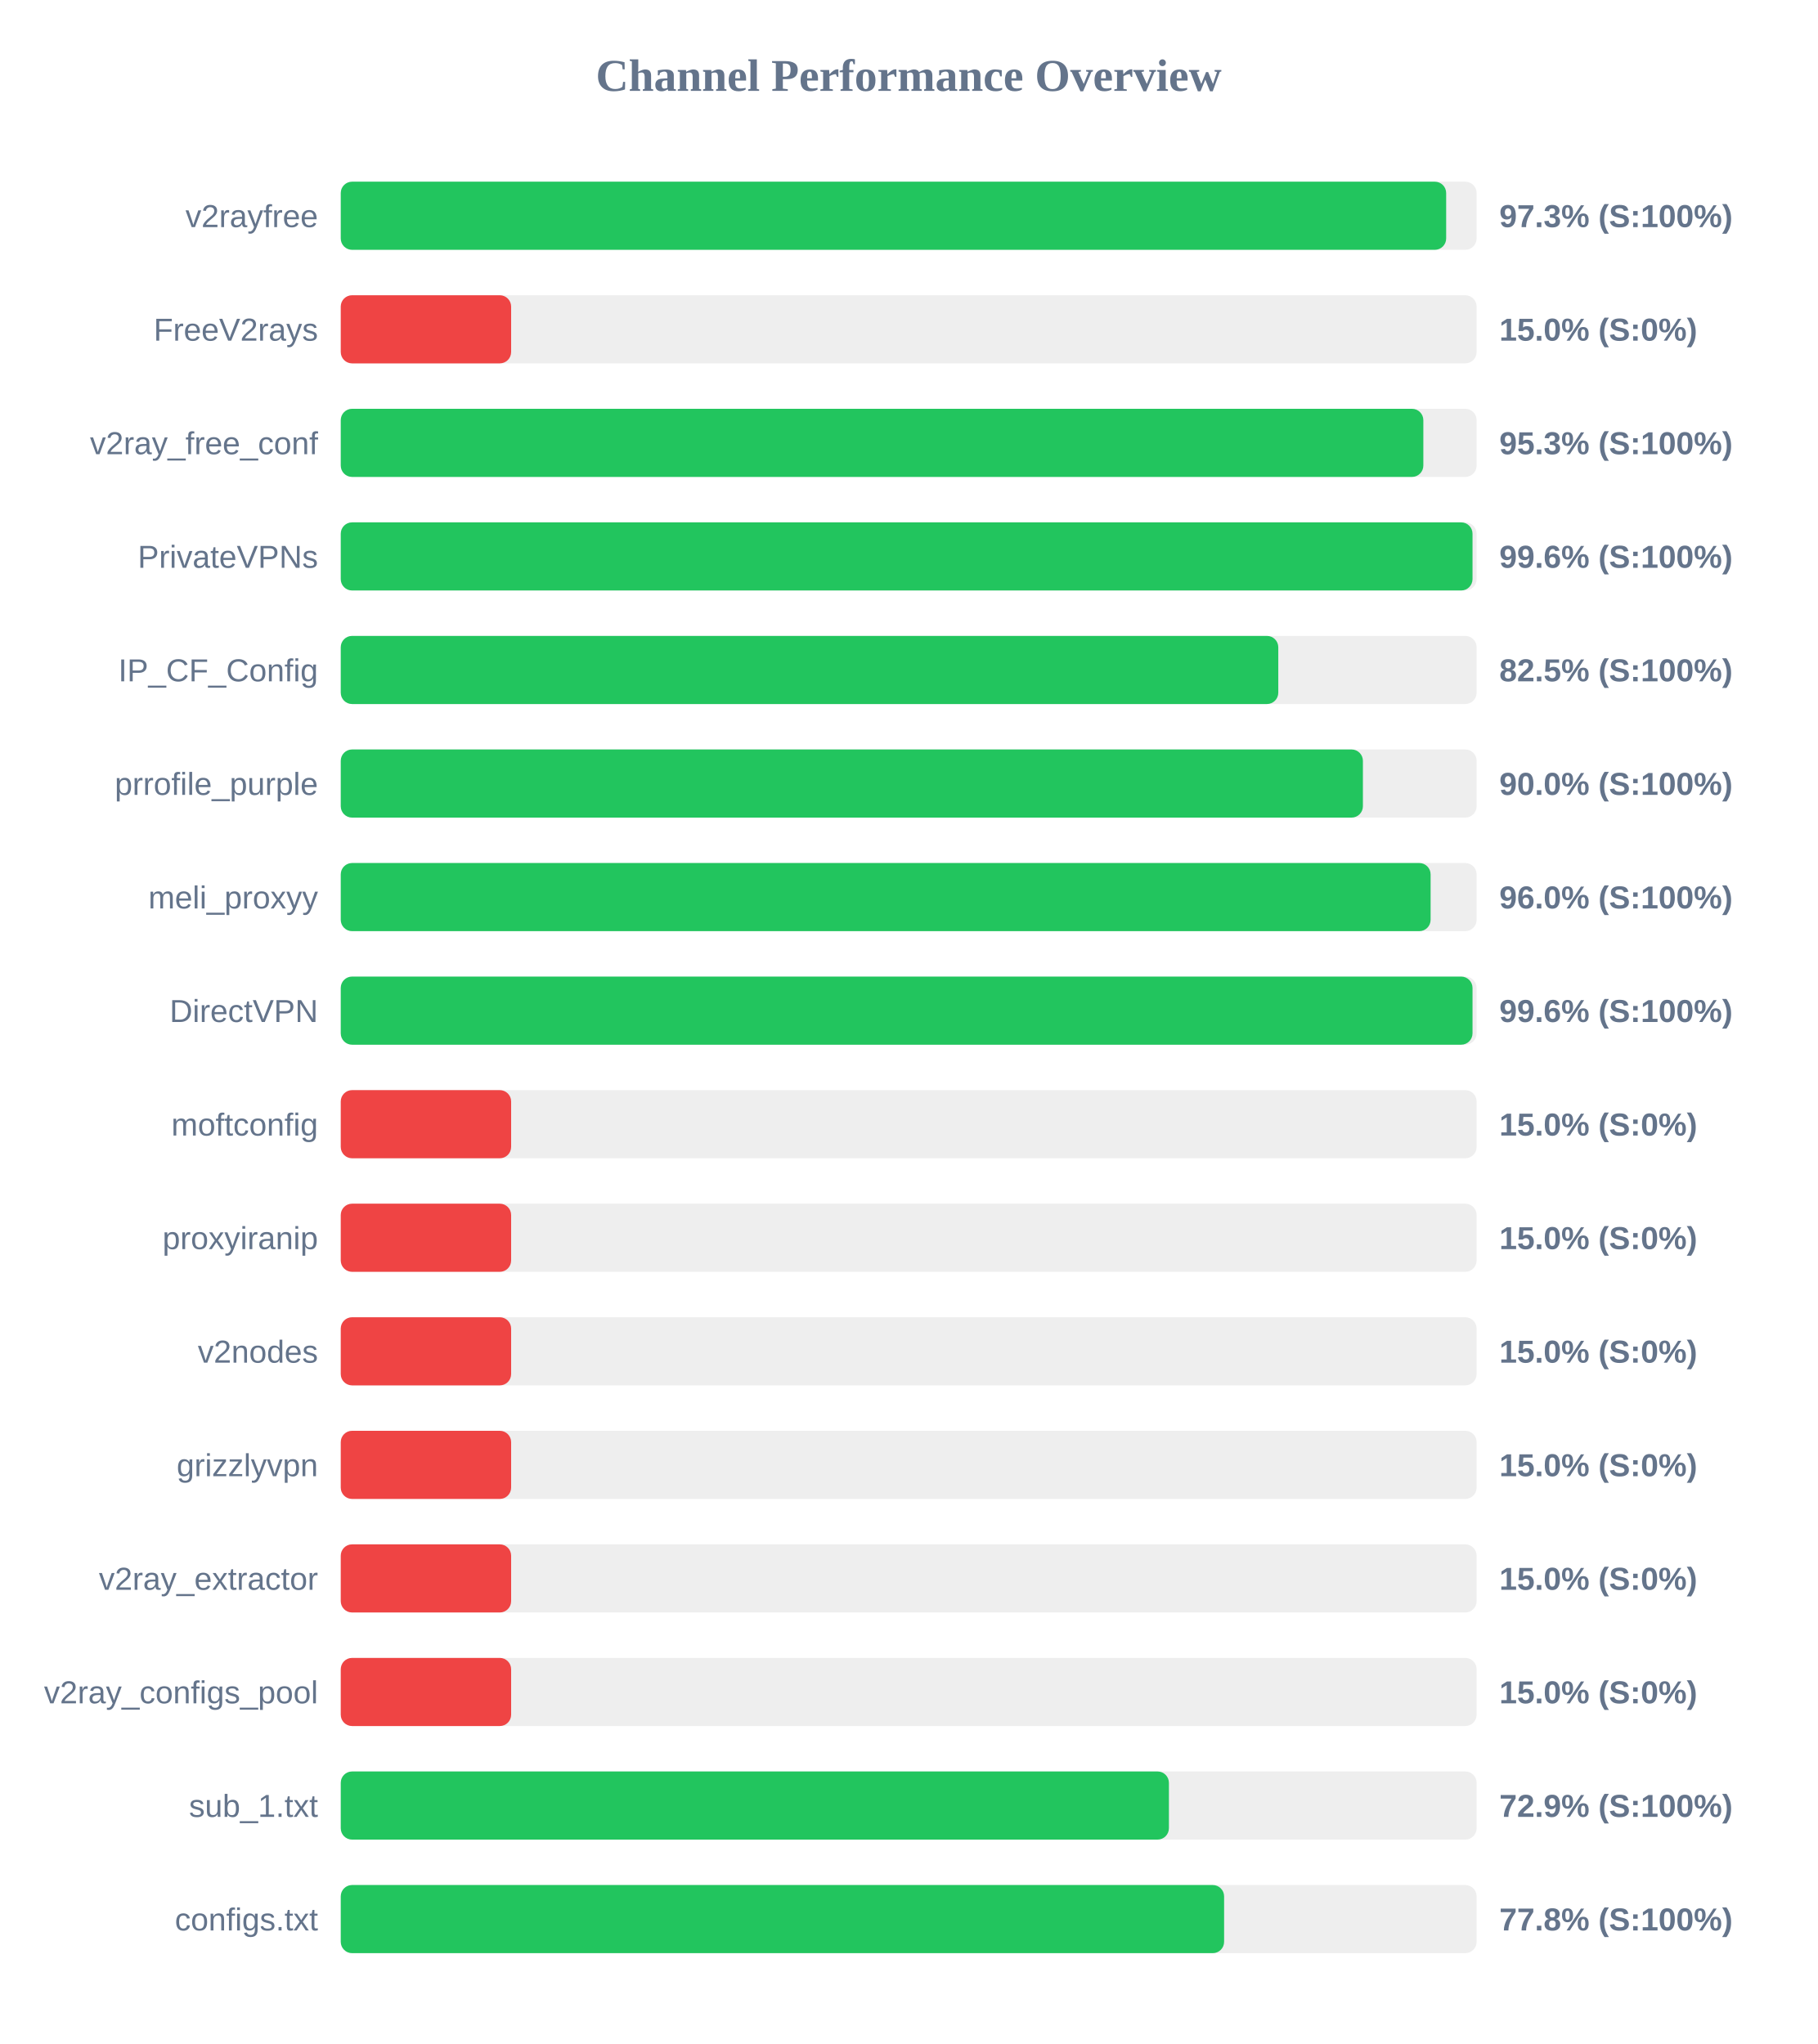
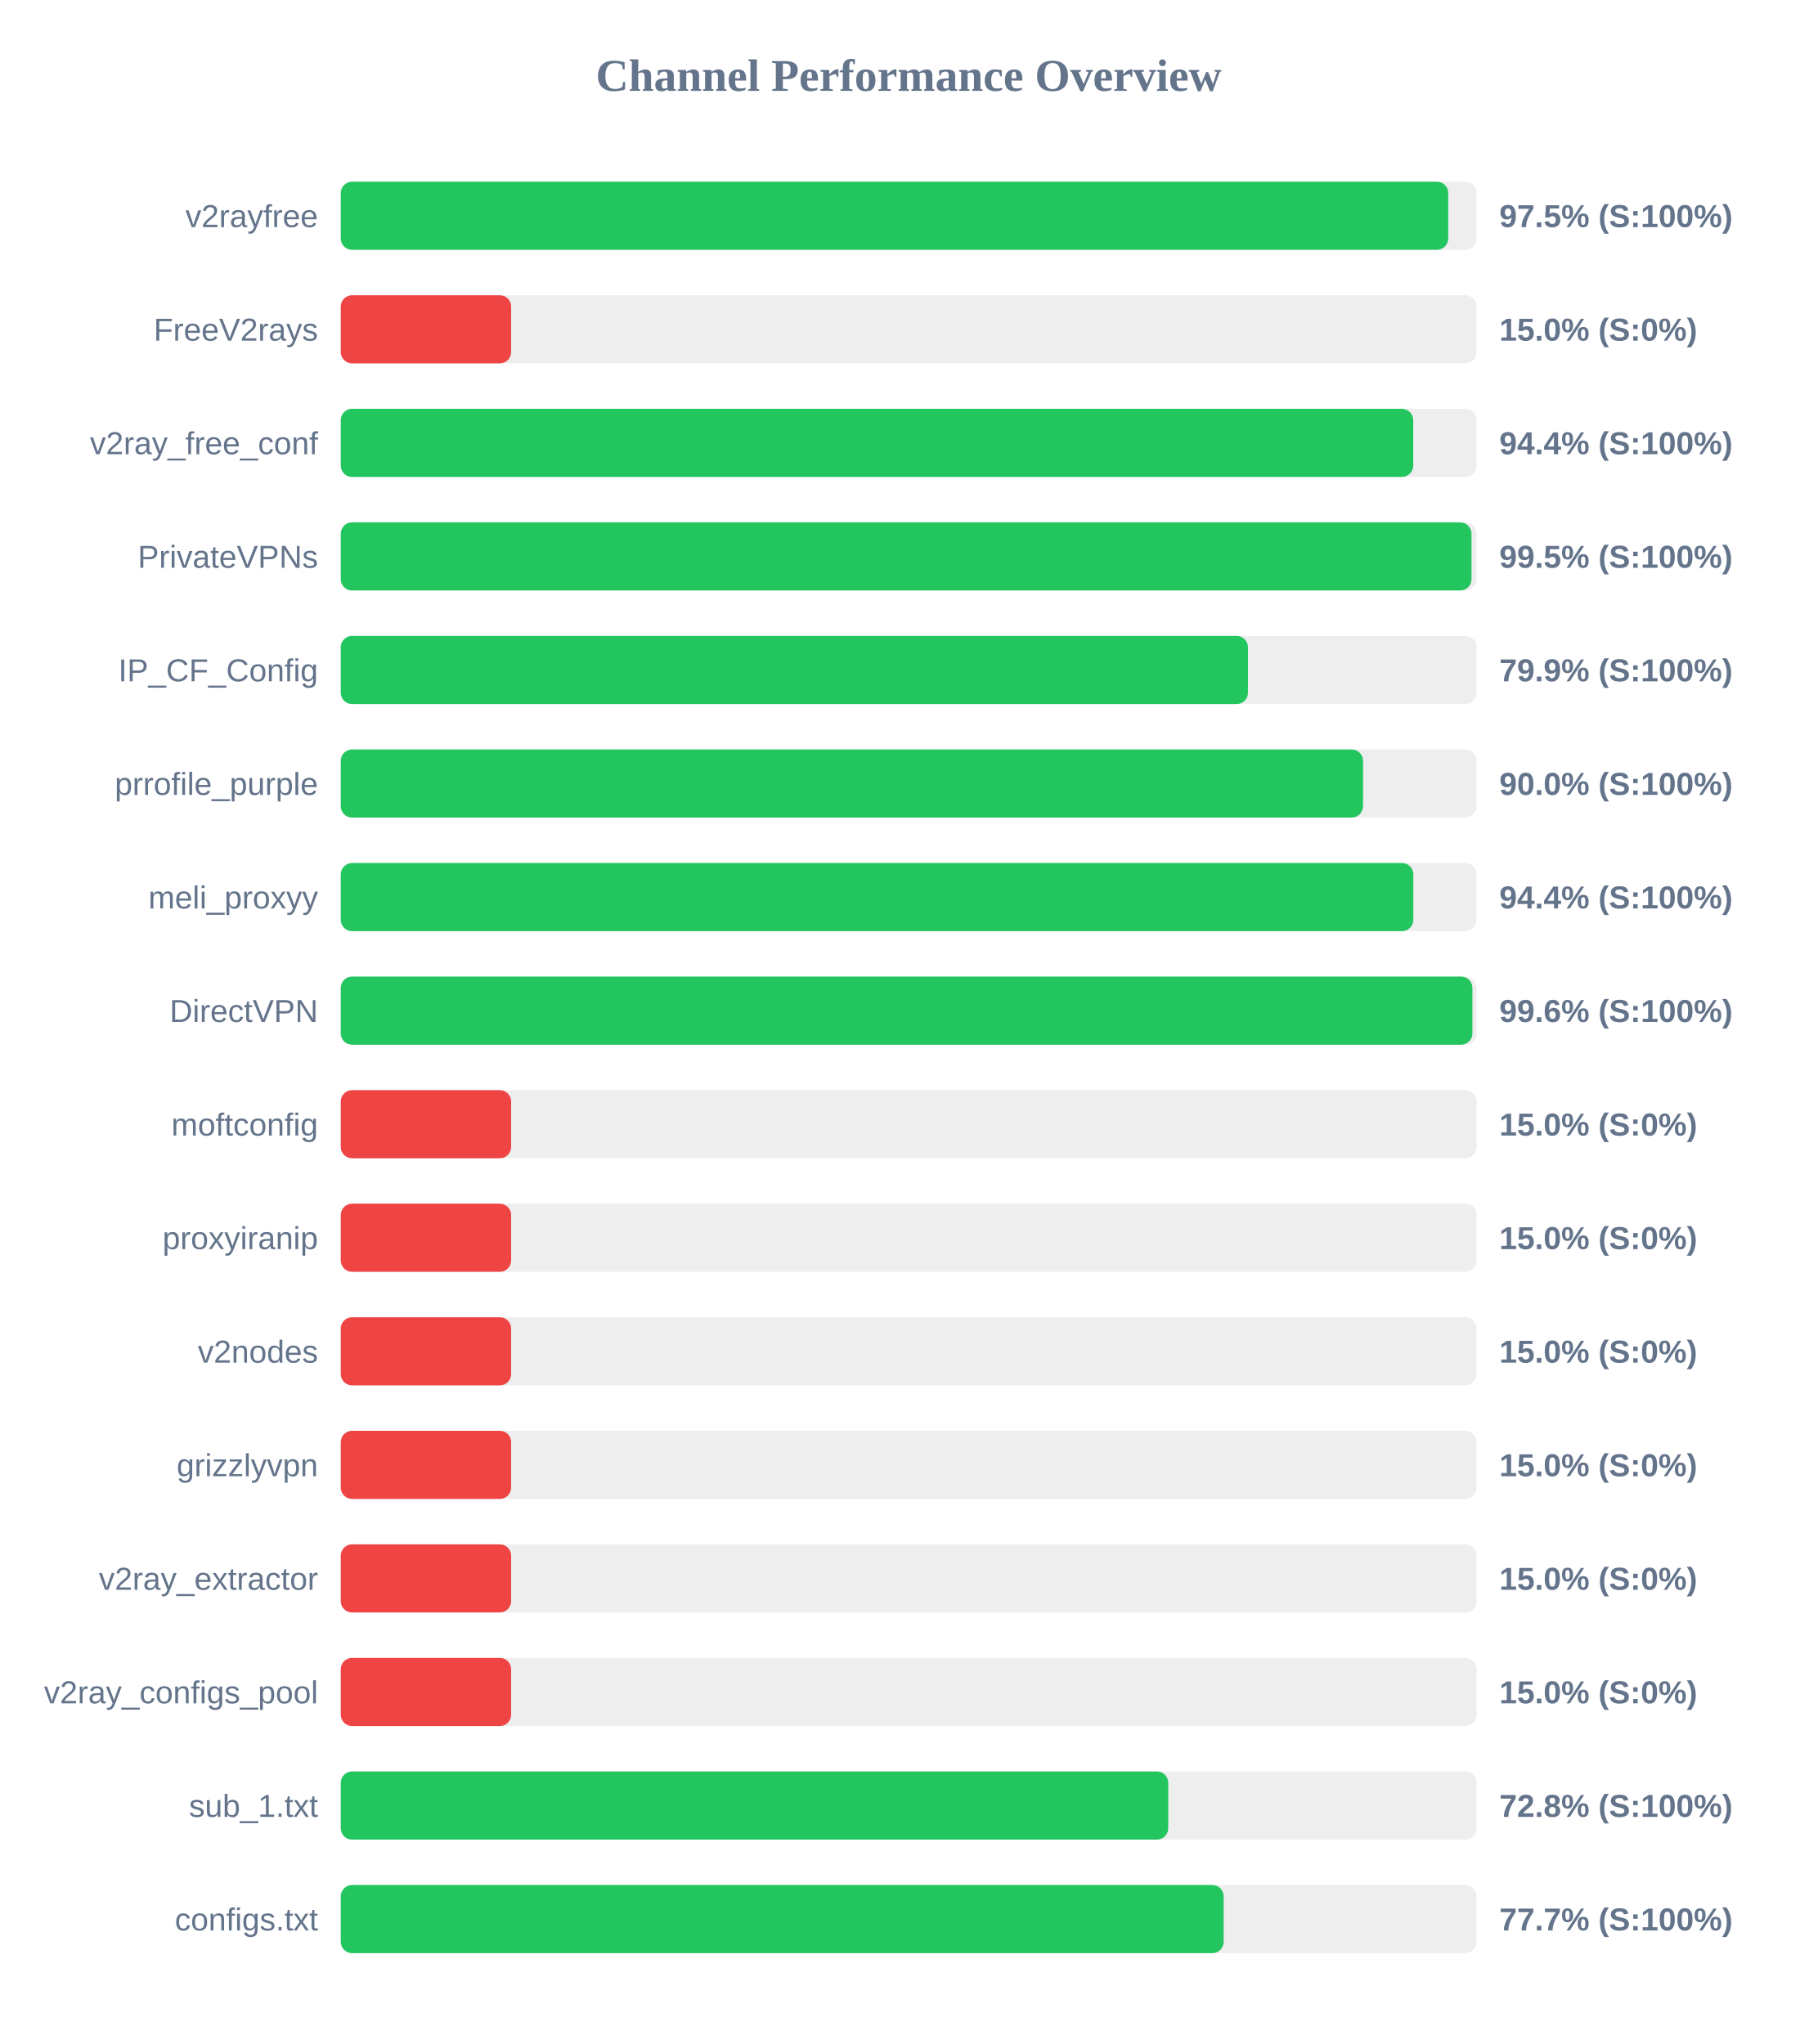
<svg xmlns="http://www.w3.org/2000/svg" width="800" height="900" version="1.1">
  <style>
        .row { font: 14px Arial; fill: #64748b; }
        .score { font: bold 14px Arial; fill: #64748b; }
    </style>
  <text x="400" y="40" text-anchor="middle" font-size="20px" font-weight="bold" fill="#64748b">Channel Performance Overview</text>
  <rect x="150" y="80" width="500" height="30" fill="#eee" rx="5" />
-   <rect x="150" y="80" width="486.6" height="30" fill="#22c55e" rx="5" />
+   <rect x="150" y="80" width="487.5" height="30" fill="#22c55e" rx="5" />
  <text x="140" y="100" text-anchor="end" class="row">v2rayfree</text>
-   <text x="660" y="100" text-anchor="start" class="score">97.3% (S:100%)</text>
+   <text x="660" y="100" text-anchor="start" class="score">97.5% (S:100%)</text>
  <rect x="150" y="130" width="500" height="30" fill="#eee" rx="5" />
  <rect x="150" y="130" width="75.0" height="30" fill="#ef4444" rx="5" />
  <text x="140" y="150" text-anchor="end" class="row">FreeV2rays</text>
  <text x="660" y="150" text-anchor="start" class="score">15.0% (S:0%)</text>
  <rect x="150" y="180" width="500" height="30" fill="#eee" rx="5" />
-   <rect x="150" y="180" width="476.55" height="30" fill="#22c55e" rx="5" />
+   <rect x="150" y="180" width="472.1" height="30" fill="#22c55e" rx="5" />
  <text x="140" y="200" text-anchor="end" class="row">v2ray_free_conf</text>
-   <text x="660" y="200" text-anchor="start" class="score">95.3% (S:100%)</text>
+   <text x="660" y="200" text-anchor="start" class="score">94.4% (S:100%)</text>
  <rect x="150" y="230" width="500" height="30" fill="#eee" rx="5" />
-   <rect x="150" y="230" width="498.2" height="30" fill="#22c55e" rx="5" />
+   <rect x="150" y="230" width="497.75" height="30" fill="#22c55e" rx="5" />
  <text x="140" y="250" text-anchor="end" class="row">PrivateVPNs</text>
-   <text x="660" y="250" text-anchor="start" class="score">99.6% (S:100%)</text>
+   <text x="660" y="250" text-anchor="start" class="score">99.5% (S:100%)</text>
  <rect x="150" y="280" width="500" height="30" fill="#eee" rx="5" />
-   <rect x="150" y="280" width="412.7" height="30" fill="#22c55e" rx="5" />
+   <rect x="150" y="280" width="399.35" height="30" fill="#22c55e" rx="5" />
  <text x="140" y="300" text-anchor="end" class="row">IP_CF_Config</text>
-   <text x="660" y="300" text-anchor="start" class="score">82.5% (S:100%)</text>
+   <text x="660" y="300" text-anchor="start" class="score">79.9% (S:100%)</text>
  <rect x="150" y="330" width="500" height="30" fill="#eee" rx="5" />
-   <rect x="150" y="330" width="449.95" height="30" fill="#22c55e" rx="5" />
+   <rect x="150" y="330" width="450.0" height="30" fill="#22c55e" rx="5" />
  <text x="140" y="350" text-anchor="end" class="row">prrofile_purple</text>
  <text x="660" y="350" text-anchor="start" class="score">90.0% (S:100%)</text>
  <rect x="150" y="380" width="500" height="30" fill="#eee" rx="5" />
-   <rect x="150" y="380" width="479.75" height="30" fill="#22c55e" rx="5" />
+   <rect x="150" y="380" width="472.15" height="30" fill="#22c55e" rx="5" />
  <text x="140" y="400" text-anchor="end" class="row">meli_proxyy</text>
-   <text x="660" y="400" text-anchor="start" class="score">96.0% (S:100%)</text>
+   <text x="660" y="400" text-anchor="start" class="score">94.4% (S:100%)</text>
  <rect x="150" y="430" width="500" height="30" fill="#eee" rx="5" />
-   <rect x="150" y="430" width="498.2" height="30" fill="#22c55e" rx="5" />
+   <rect x="150" y="430" width="498.15" height="30" fill="#22c55e" rx="5" />
  <text x="140" y="450" text-anchor="end" class="row">DirectVPN</text>
  <text x="660" y="450" text-anchor="start" class="score">99.6% (S:100%)</text>
  <rect x="150" y="480" width="500" height="30" fill="#eee" rx="5" />
  <rect x="150" y="480" width="75.0" height="30" fill="#ef4444" rx="5" />
  <text x="140" y="500" text-anchor="end" class="row">moftconfig</text>
  <text x="660" y="500" text-anchor="start" class="score">15.0% (S:0%)</text>
  <rect x="150" y="530" width="500" height="30" fill="#eee" rx="5" />
  <rect x="150" y="530" width="75.0" height="30" fill="#ef4444" rx="5" />
  <text x="140" y="550" text-anchor="end" class="row">proxyiranip</text>
  <text x="660" y="550" text-anchor="start" class="score">15.0% (S:0%)</text>
  <rect x="150" y="580" width="500" height="30" fill="#eee" rx="5" />
  <rect x="150" y="580" width="75.0" height="30" fill="#ef4444" rx="5" />
  <text x="140" y="600" text-anchor="end" class="row">v2nodes</text>
  <text x="660" y="600" text-anchor="start" class="score">15.0% (S:0%)</text>
  <rect x="150" y="630" width="500" height="30" fill="#eee" rx="5" />
  <rect x="150" y="630" width="75.0" height="30" fill="#ef4444" rx="5" />
  <text x="140" y="650" text-anchor="end" class="row">grizzlyvpn</text>
  <text x="660" y="650" text-anchor="start" class="score">15.0% (S:0%)</text>
  <rect x="150" y="680" width="500" height="30" fill="#eee" rx="5" />
  <rect x="150" y="680" width="75.0" height="30" fill="#ef4444" rx="5" />
  <text x="140" y="700" text-anchor="end" class="row">v2ray_extractor</text>
  <text x="660" y="700" text-anchor="start" class="score">15.0% (S:0%)</text>
  <rect x="150" y="730" width="500" height="30" fill="#eee" rx="5" />
  <rect x="150" y="730" width="75.0" height="30" fill="#ef4444" rx="5" />
  <text x="140" y="750" text-anchor="end" class="row">v2ray_configs_pool</text>
  <text x="660" y="750" text-anchor="start" class="score">15.0% (S:0%)</text>
  <rect x="150" y="780" width="500" height="30" fill="#eee" rx="5" />
-   <rect x="150" y="780" width="364.55" height="30" fill="#22c55e" rx="5" />
+   <rect x="150" y="780" width="364.25" height="30" fill="#22c55e" rx="5" />
  <text x="140" y="800" text-anchor="end" class="row">sub_1.txt</text>
-   <text x="660" y="800" text-anchor="start" class="score">72.9% (S:100%)</text>
+   <text x="660" y="800" text-anchor="start" class="score">72.8% (S:100%)</text>
  <rect x="150" y="830" width="500" height="30" fill="#eee" rx="5" />
-   <rect x="150" y="830" width="388.85" height="30" fill="#22c55e" rx="5" />
+   <rect x="150" y="830" width="388.65" height="30" fill="#22c55e" rx="5" />
  <text x="140" y="850" text-anchor="end" class="row">configs.txt</text>
-   <text x="660" y="850" text-anchor="start" class="score">77.8% (S:100%)</text>
+   <text x="660" y="850" text-anchor="start" class="score">77.7% (S:100%)</text>
</svg>
